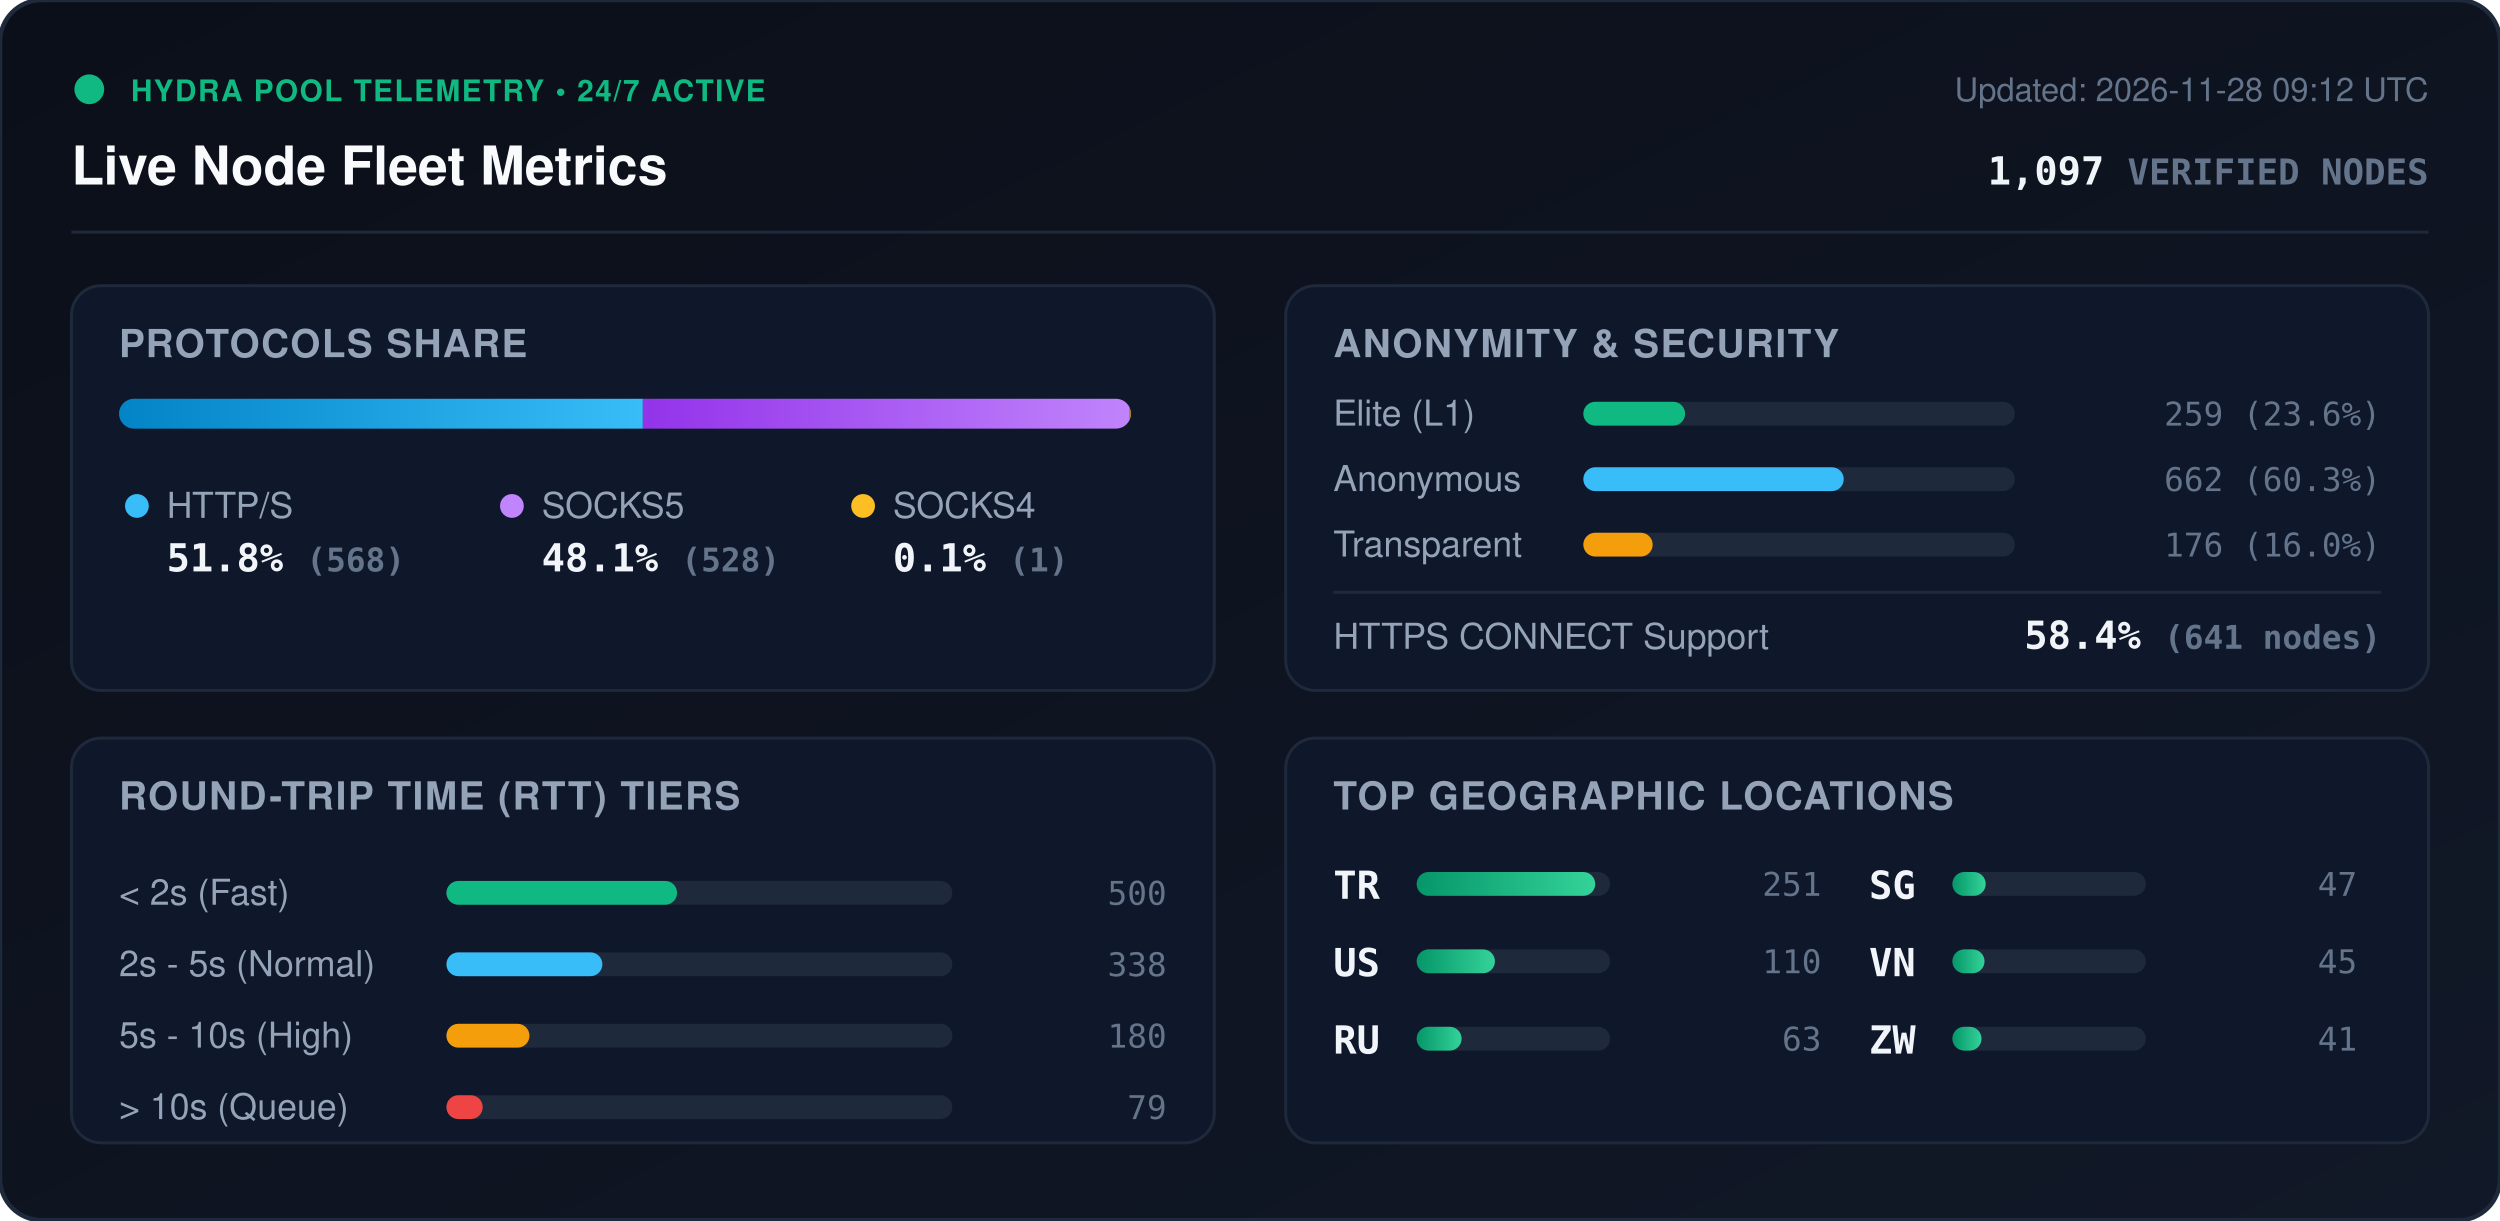
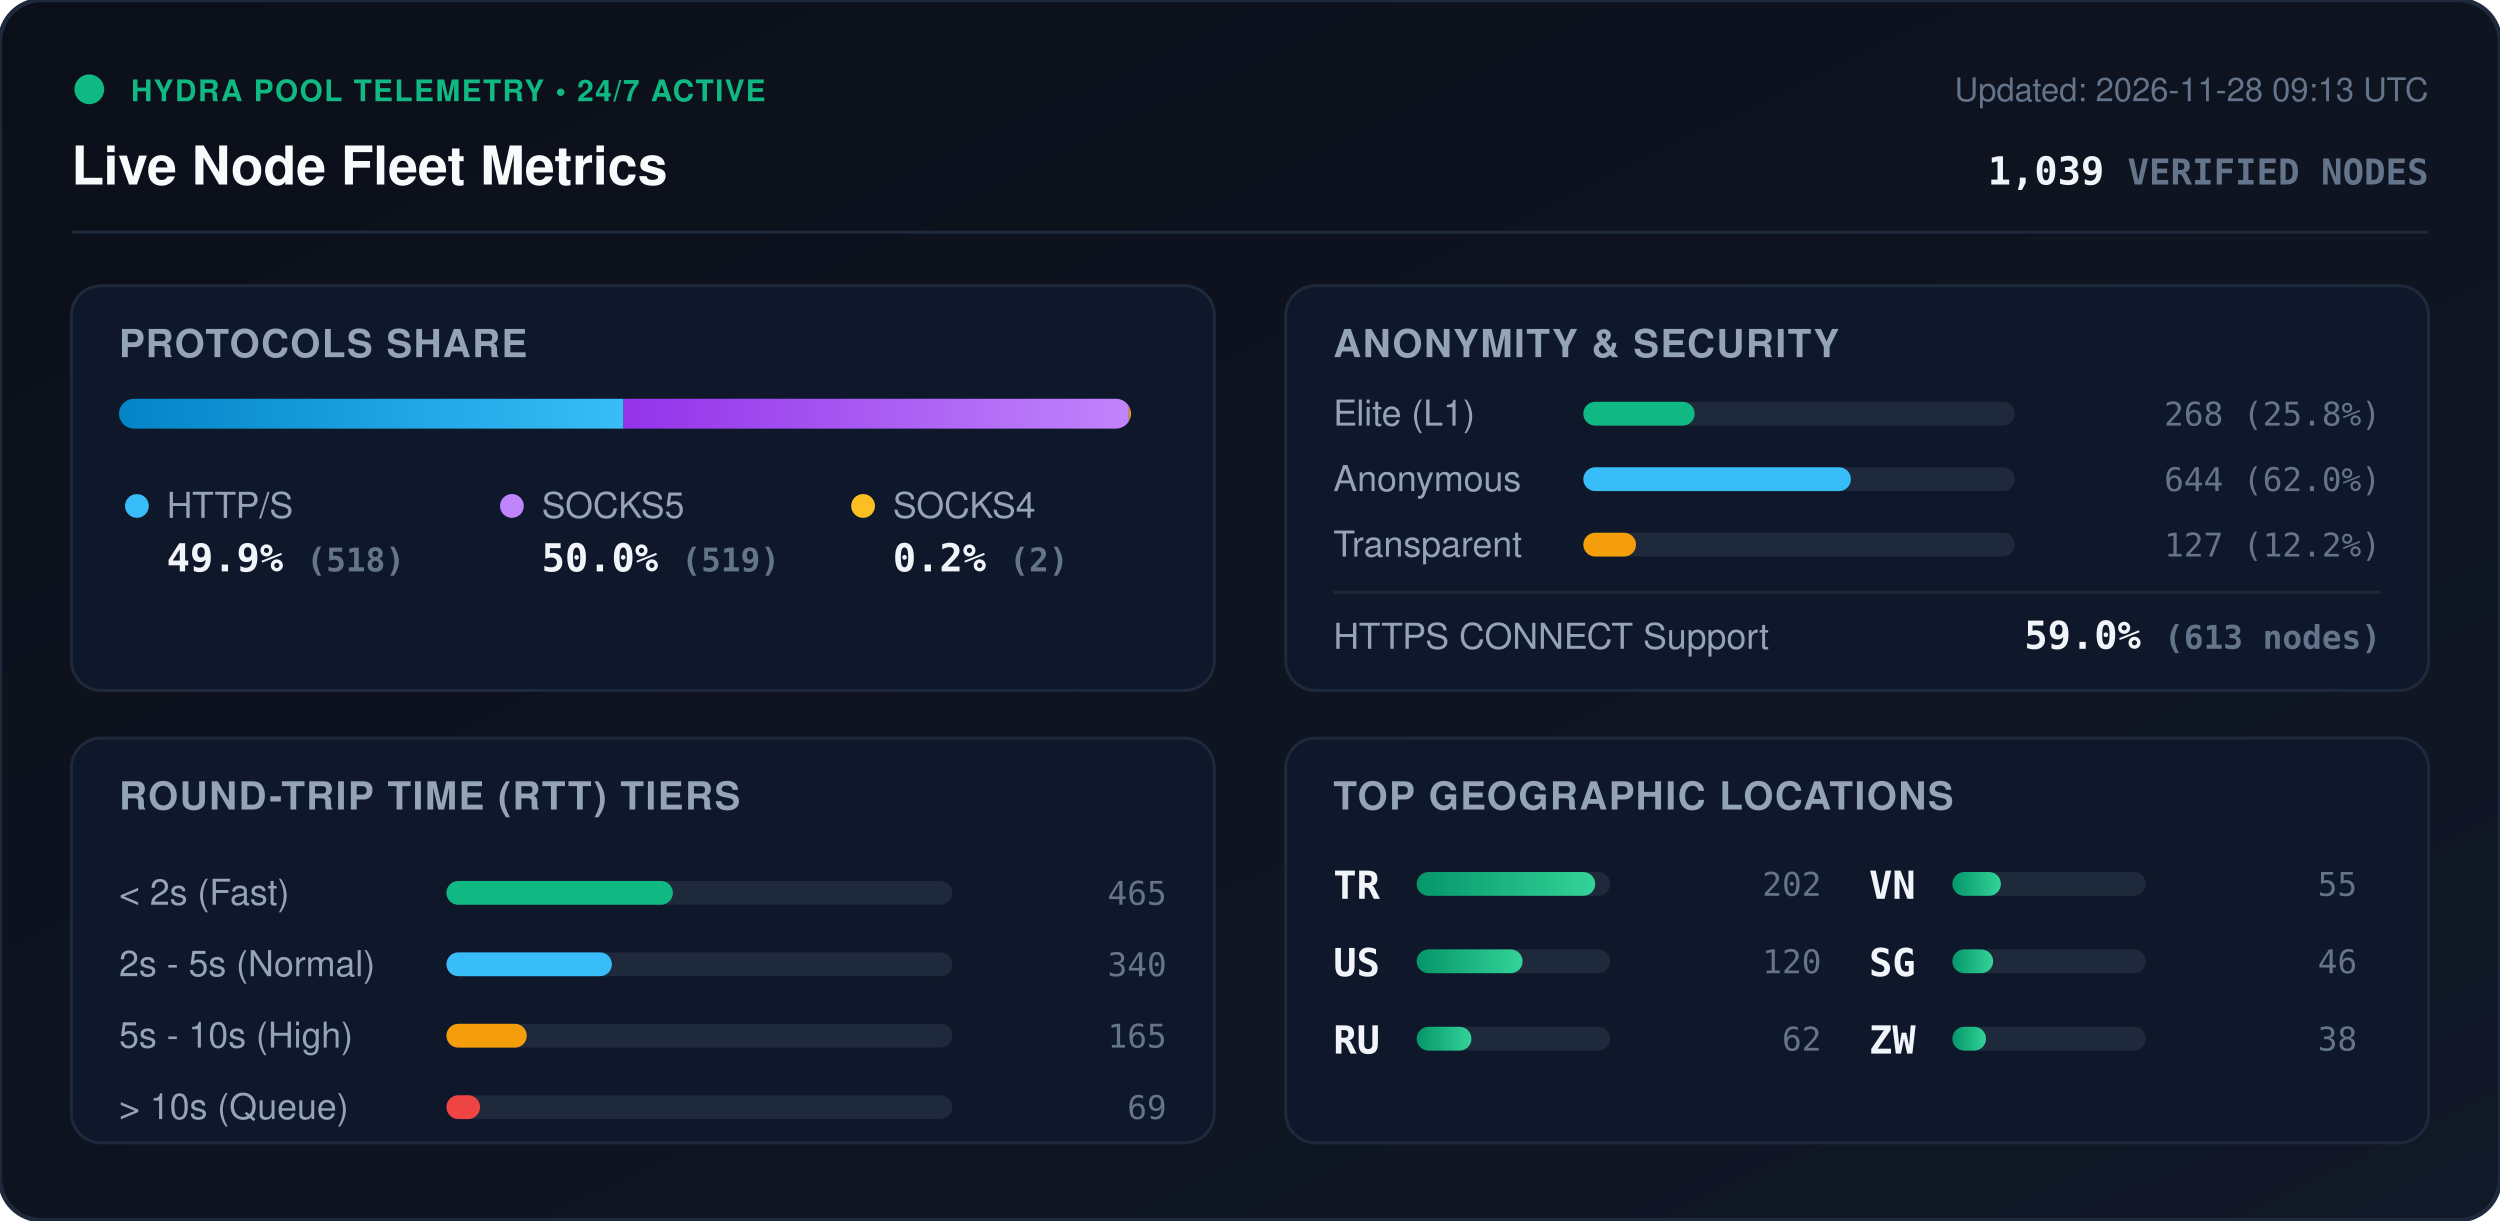
<svg xmlns="http://www.w3.org/2000/svg" viewBox="0 0 840 410" width="840" height="410" style="max-width: 100%; height: auto;">
  <defs>
    <linearGradient id="bg" x1="0%" y1="0%" x2="100%" y2="100%">
      <stop offset="0%" stop-color="#0b0f19" />
      <stop offset="100%" stop-color="#111827" />
    </linearGradient>
    <linearGradient id="bar-http" x1="0%" y1="0%" x2="100%" y2="0%">
      <stop offset="0%" stop-color="#0284c7" />
      <stop offset="100%" stop-color="#38bdf8" />
    </linearGradient>
    <linearGradient id="bar-socks5" x1="0%" y1="0%" x2="100%" y2="0%">
      <stop offset="0%" stop-color="#9333ea" />
      <stop offset="100%" stop-color="#c084fc" />
    </linearGradient>
    <linearGradient id="bar-socks4" x1="0%" y1="0%" x2="100%" y2="0%">
      <stop offset="0%" stop-color="#d97706" />
      <stop offset="100%" stop-color="#fbbf24" />
    </linearGradient>
    <linearGradient id="bar-green" x1="0%" y1="0%" x2="100%" y2="0%">
      <stop offset="0%" stop-color="#059669" />
      <stop offset="100%" stop-color="#34d399" />
    </linearGradient>
    <clipPath id="prog-track-clip">
      <rect width="340.0" height="10" rx="5" />
    </clipPath>
    <style>
      .title { font: 700 18px -apple-system, BlinkMacSystemFont, 'Segoe UI', Helvetica, Arial, sans-serif; fill: #f8fafc; }
      .sub { font: 500 11px -apple-system, BlinkMacSystemFont, 'Segoe UI', Helvetica, Arial, sans-serif; fill: #64748b; }
      .section-hdr { font: 600 13px -apple-system, BlinkMacSystemFont, 'Segoe UI', Helvetica, Arial, sans-serif; fill: #94a3b8; letter-spacing: 0.5px; }
      .metric-val { font: 700 13px -apple-system, BlinkMacSystemFont, 'Segoe UI', Helvetica, Arial, sans-serif; fill: #f1f5f9; }
      .metric-lbl { font: 500 12px -apple-system, BlinkMacSystemFont, 'Segoe UI', Helvetica, Arial, sans-serif; fill: #94a3b8; }
      .badge-txt { font: 700 10px -apple-system, BlinkMacSystemFont, 'Segoe UI', Helvetica, Arial, sans-serif; fill: #10b981; letter-spacing: 0.5px; }
      .mono { font-family: ui-monospace, SFMono-Regular, Menlo, Monaco, Consolas, monospace; }
      .pulse { animation: beacon 2s infinite ease-in-out; }
      @keyframes beacon { 0%, 100% { opacity: 1; } 50% { opacity: 0.35; } }
    </style>
  </defs>
  <rect width="840" height="410" rx="14" fill="url(#bg)" stroke="#1e293b" stroke-width="1.5" />
  <g transform="translate(24, 24)">
    <circle cx="6" cy="6" r="5" fill="#10b981" class="pulse" />
    <text x="20" y="10" class="badge-txt">HYDRA POOL TELEMETRY • 24/7 ACTIVE</text>
    <text x="0" y="38" class="title">Live Node Fleet Metrics</text>
-     <text x="792" y="10" text-anchor="end" class="sub">Updated: 2026-11-28 09:12 UTC</text>
-     <text x="792" y="38" text-anchor="end" class="metric-val mono" fill="#38bdf8">1,097 <tspan font-size="12" fill="#64748b">VERIFIED NODES</tspan>
+     <text x="792" y="10" text-anchor="end" class="sub">Updated: 2026-11-28 09:13 UTC</text>
+     <text x="792" y="38" text-anchor="end" class="metric-val mono" fill="#38bdf8">1,039 <tspan font-size="12" fill="#64748b">VERIFIED NODES</tspan>
    </text>
  </g>
  <line x1="24" y1="78" x2="816" y2="78" stroke="#1e293b" stroke-width="1" />
  <g transform="translate(24, 96)">
    <rect width="384" height="136" rx="10" fill="#0f172a" stroke="#1e293b" />
    <text x="16" y="24" class="section-hdr">PROTOCOLS SHARE</text>
    <g transform="translate(16, 38)">
      <rect width="340.0" height="10" rx="5" fill="#1e293b" />
      <g clip-path="url(#prog-track-clip)">
-         <rect x="0" width="176.0" height="10" fill="url(#bar-http)" />
-         <rect x="176.0" width="163.6" height="10" fill="url(#bar-socks5)" />
-         <rect x="339.6" width="0.3" height="10" fill="url(#bar-socks4)" />
+         <rect x="0" width="169.5" height="10" fill="url(#bar-http)" />
+         <rect x="169.5" width="169.8" height="10" fill="url(#bar-socks5)" />
+         <rect x="339.3" width="0.7" height="10" fill="url(#bar-socks4)" />
      </g>
    </g>
    <g transform="translate(16, 68)">
      <circle cx="6" cy="6" r="4" fill="#38bdf8" />
      <text x="16" y="10" class="metric-lbl">HTTP/S</text>
-       <text x="16" y="28" class="metric-val mono">51.8% <tspan font-size="11" fill="#64748b">(568)</tspan>
+       <text x="16" y="28" class="metric-val mono">49.9% <tspan font-size="11" fill="#64748b">(518)</tspan>
      </text>
      <circle cx="132" cy="6" r="4" fill="#c084fc" />
      <text x="142" y="10" class="metric-lbl">SOCKS5</text>
-       <text x="142" y="28" class="metric-val mono">48.1% <tspan font-size="11" fill="#64748b">(528)</tspan>
+       <text x="142" y="28" class="metric-val mono">50.0% <tspan font-size="11" fill="#64748b">(519)</tspan>
      </text>
      <circle cx="250" cy="6" r="4" fill="#fbbf24" />
      <text x="260" y="10" class="metric-lbl">SOCKS4</text>
-       <text x="260" y="28" class="metric-val mono">0.1% <tspan font-size="11" fill="#64748b">(1)</tspan>
+       <text x="260" y="28" class="metric-val mono">0.2% <tspan font-size="11" fill="#64748b">(2)</tspan>
      </text>
    </g>
  </g>
  <g transform="translate(432, 96)">
    <rect width="384" height="136" rx="10" fill="#0f172a" stroke="#1e293b" />
    <text x="16" y="24" class="section-hdr">ANONYMITY &amp; SECURITY</text>
    <text x="16" y="47" class="metric-lbl">Elite (L1)</text>
    <rect x="100" y="39" width="145.0" height="8" rx="4" fill="#1e293b" />
-     <rect x="100" y="39" width="34.2" height="8" rx="4" fill="#10b981" />
-     <text x="368" y="47" text-anchor="end" class="mono sub" fill="#e2e8f0">259 (23.6%)</text>
+     <rect x="100" y="39" width="37.4" height="8" rx="4" fill="#10b981" />
+     <text x="368" y="47" text-anchor="end" class="mono sub" fill="#e2e8f0">268 (25.8%)</text>
    <text x="16" y="69" class="metric-lbl">Anonymous</text>
    <rect x="100" y="61" width="145.0" height="8" rx="4" fill="#1e293b" />
-     <rect x="100" y="61" width="87.5" height="8" rx="4" fill="#38bdf8" />
-     <text x="368" y="69" text-anchor="end" class="mono sub" fill="#e2e8f0">662 (60.3%)</text>
+     <rect x="100" y="61" width="89.9" height="8" rx="4" fill="#38bdf8" />
+     <text x="368" y="69" text-anchor="end" class="mono sub" fill="#e2e8f0">644 (62.0%)</text>
    <text x="16" y="91" class="metric-lbl">Transparent</text>
    <rect x="100" y="83" width="145.0" height="8" rx="4" fill="#1e293b" />
-     <rect x="100" y="83" width="23.3" height="8" rx="4" fill="#f59e0b" />
-     <text x="368" y="91" text-anchor="end" class="mono sub" fill="#e2e8f0">176 (16.0%)</text>
+     <rect x="100" y="83" width="17.7" height="8" rx="4" fill="#f59e0b" />
+     <text x="368" y="91" text-anchor="end" class="mono sub" fill="#e2e8f0">127 (12.2%)</text>
    <line x1="16" y1="103" x2="368" y2="103" stroke="#1e293b" stroke-width="1" />
    <text x="16" y="122" class="metric-lbl">HTTPS CONNECT Support</text>
-     <text x="368" y="122" text-anchor="end" class="metric-val mono" fill="#34d399">58.4% <tspan font-size="11" fill="#64748b">(641 nodes)</tspan>
+     <text x="368" y="122" text-anchor="end" class="metric-val mono" fill="#34d399">59.0% <tspan font-size="11" fill="#64748b">(613 nodes)</tspan>
    </text>
  </g>
  <g transform="translate(24, 248)">
    <rect width="384" height="136" rx="10" fill="#0f172a" stroke="#1e293b" />
    <text x="16" y="24" class="section-hdr">ROUND-TRIP TIME (RTT) TIERS</text>
    <g transform="translate(16, 42)">
      <text x="0" y="14" class="metric-lbl">&lt; 2s (Fast)</text>
      <rect x="110" y="6" width="170" height="8" rx="4" fill="#1e293b" />
-       <rect x="110" y="6" width="77.5" height="8" rx="4" fill="#10b981" />
-       <text x="352" y="14" text-anchor="end" class="mono sub">500</text>
+       <rect x="110" y="6" width="76.1" height="8" rx="4" fill="#10b981" />
+       <text x="352" y="14" text-anchor="end" class="mono sub">465</text>
      <text x="0" y="38" class="metric-lbl">2s - 5s (Normal)</text>
      <rect x="110" y="30" width="170" height="8" rx="4" fill="#1e293b" />
-       <rect x="110" y="30" width="52.4" height="8" rx="4" fill="#38bdf8" />
-       <text x="352" y="38" text-anchor="end" class="mono sub">338</text>
+       <rect x="110" y="30" width="55.6" height="8" rx="4" fill="#38bdf8" />
+       <text x="352" y="38" text-anchor="end" class="mono sub">340</text>
      <text x="0" y="62" class="metric-lbl">5s - 10s (High)</text>
      <rect x="110" y="54" width="170" height="8" rx="4" fill="#1e293b" />
-       <rect x="110" y="54" width="27.9" height="8" rx="4" fill="#f59e0b" />
-       <text x="352" y="62" text-anchor="end" class="mono sub">180</text>
+       <rect x="110" y="54" width="27.0" height="8" rx="4" fill="#f59e0b" />
+       <text x="352" y="62" text-anchor="end" class="mono sub">165</text>
      <text x="0" y="86" class="metric-lbl">&gt; 10s (Queue)</text>
      <rect x="110" y="78" width="170" height="8" rx="4" fill="#1e293b" />
-       <rect x="110" y="78" width="12.2" height="8" rx="4" fill="#ef4444" />
-       <text x="352" y="86" text-anchor="end" class="mono sub">79</text>
+       <rect x="110" y="78" width="11.3" height="8" rx="4" fill="#ef4444" />
+       <text x="352" y="86" text-anchor="end" class="mono sub">69</text>
    </g>
  </g>
  <g transform="translate(432, 248)">
    <rect width="384" height="136" rx="10" fill="#0f172a" stroke="#1e293b" />
    <text x="16" y="24" class="section-hdr">TOP GEOGRAPHIC LOCATIONS</text>
    <g transform="translate(16, 42)">
      <g transform="translate(0, 0)">
        <text x="0" y="12" class="mono metric-val" font-size="12">TR</text>
        <rect x="28" y="3" width="65" height="8" rx="4" fill="#1e293b" />
        <rect x="28" y="3" width="60.0" height="8" rx="4" fill="url(#bar-green)" />
-         <text x="164" y="11" text-anchor="end" class="mono sub">251</text>
+         <text x="164" y="11" text-anchor="end" class="mono sub">202</text>
      </g>
      <g transform="translate(0, 26)">
        <text x="0" y="12" class="mono metric-val" font-size="12">US</text>
        <rect x="28" y="3" width="65" height="8" rx="4" fill="#1e293b" />
-         <rect x="28" y="3" width="26.3" height="8" rx="4" fill="url(#bar-green)" />
-         <text x="164" y="11" text-anchor="end" class="mono sub">110</text>
+         <rect x="28" y="3" width="35.6" height="8" rx="4" fill="url(#bar-green)" />
+         <text x="164" y="11" text-anchor="end" class="mono sub">120</text>
      </g>
      <g transform="translate(0, 52)">
        <text x="0" y="12" class="mono metric-val" font-size="12">RU</text>
        <rect x="28" y="3" width="65" height="8" rx="4" fill="#1e293b" />
-         <rect x="28" y="3" width="15.1" height="8" rx="4" fill="url(#bar-green)" />
-         <text x="164" y="11" text-anchor="end" class="mono sub">63</text>
+         <rect x="28" y="3" width="18.4" height="8" rx="4" fill="url(#bar-green)" />
+         <text x="164" y="11" text-anchor="end" class="mono sub">62</text>
      </g>
      <g transform="translate(180, 0)">
+         <text x="0" y="12" class="mono metric-val" font-size="12">VN</text>
+         <rect x="28" y="3" width="65" height="8" rx="4" fill="#1e293b" />
+         <rect x="28" y="3" width="16.3" height="8" rx="4" fill="url(#bar-green)" />
+         <text x="164" y="11" text-anchor="end" class="mono sub">55</text>
+       </g>
+       <g transform="translate(180, 26)">
        <text x="0" y="12" class="mono metric-val" font-size="12">SG</text>
        <rect x="28" y="3" width="65" height="8" rx="4" fill="#1e293b" />
-         <rect x="28" y="3" width="11.2" height="8" rx="4" fill="url(#bar-green)" />
-         <text x="164" y="11" text-anchor="end" class="mono sub">47</text>
-       </g>
-       <g transform="translate(180, 26)">
-         <text x="0" y="12" class="mono metric-val" font-size="12">VN</text>
-         <rect x="28" y="3" width="65" height="8" rx="4" fill="#1e293b" />
-         <rect x="28" y="3" width="10.8" height="8" rx="4" fill="url(#bar-green)" />
-         <text x="164" y="11" text-anchor="end" class="mono sub">45</text>
+         <rect x="28" y="3" width="13.7" height="8" rx="4" fill="url(#bar-green)" />
+         <text x="164" y="11" text-anchor="end" class="mono sub">46</text>
      </g>
      <g transform="translate(180, 52)">
        <text x="0" y="12" class="mono metric-val" font-size="12">ZW</text>
        <rect x="28" y="3" width="65" height="8" rx="4" fill="#1e293b" />
-         <rect x="28" y="3" width="9.8" height="8" rx="4" fill="url(#bar-green)" />
-         <text x="164" y="11" text-anchor="end" class="mono sub">41</text>
+         <rect x="28" y="3" width="11.3" height="8" rx="4" fill="url(#bar-green)" />
+         <text x="164" y="11" text-anchor="end" class="mono sub">38</text>
      </g>
    </g>
  </g>
</svg>
